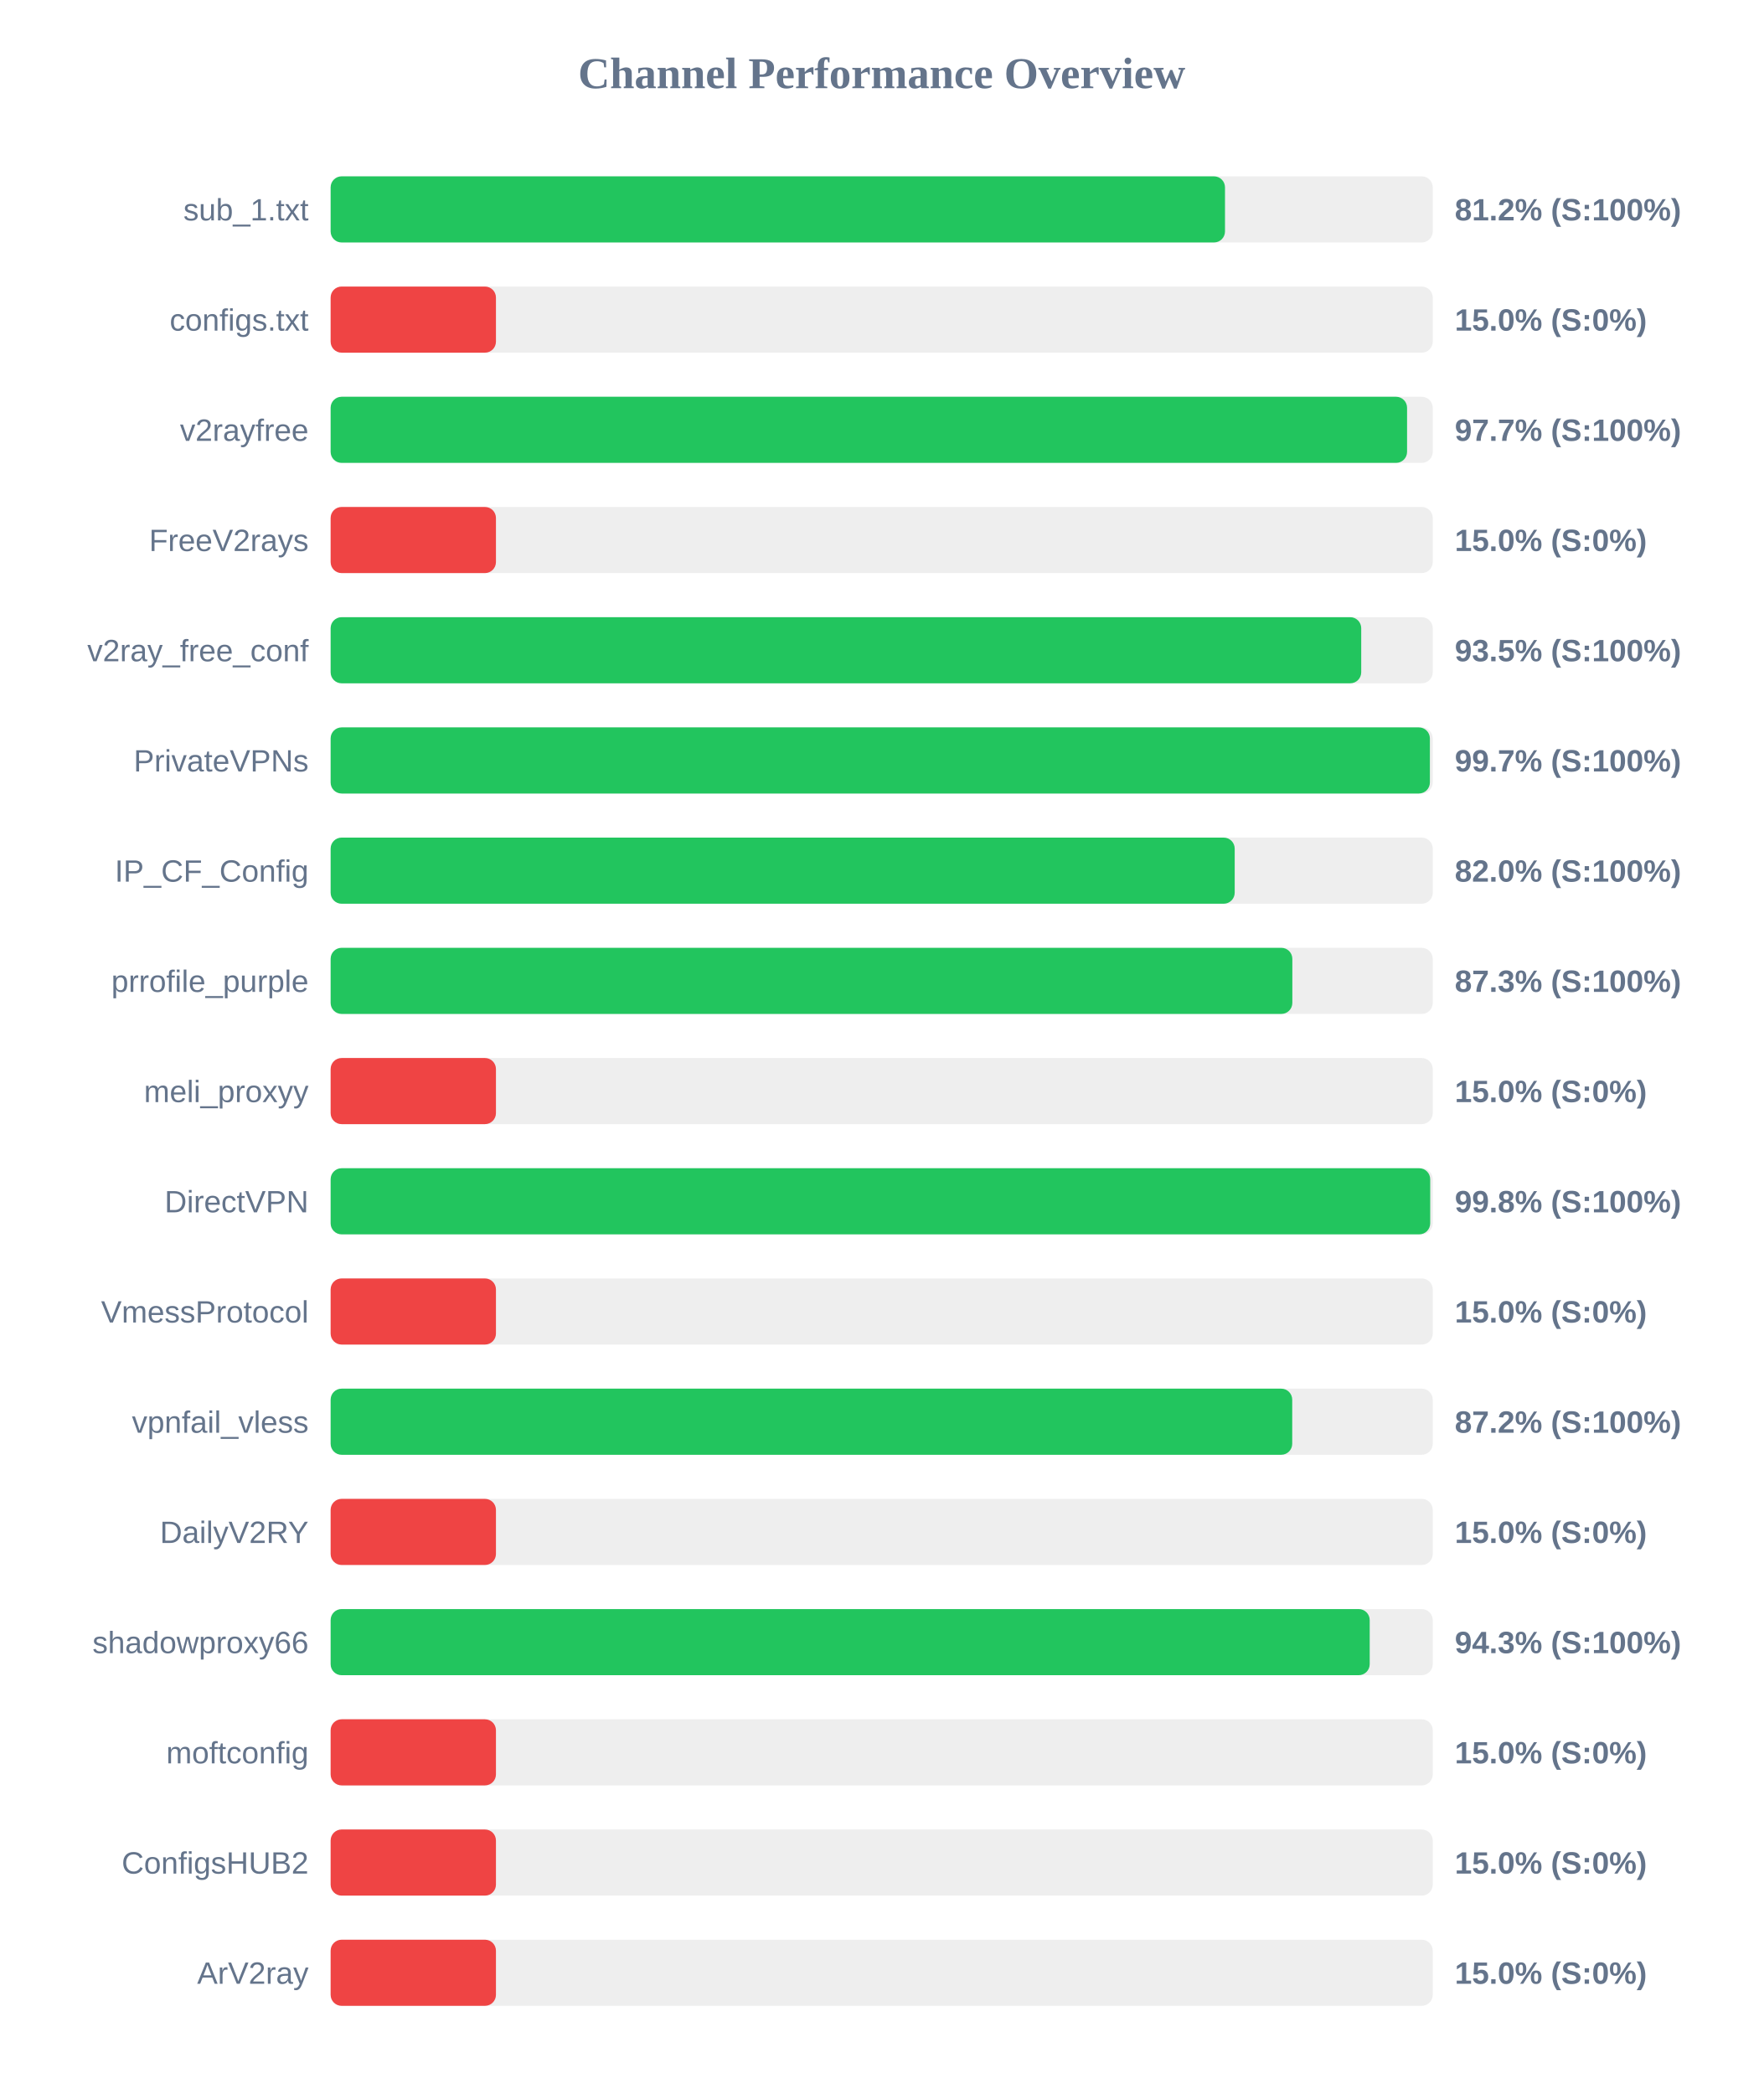
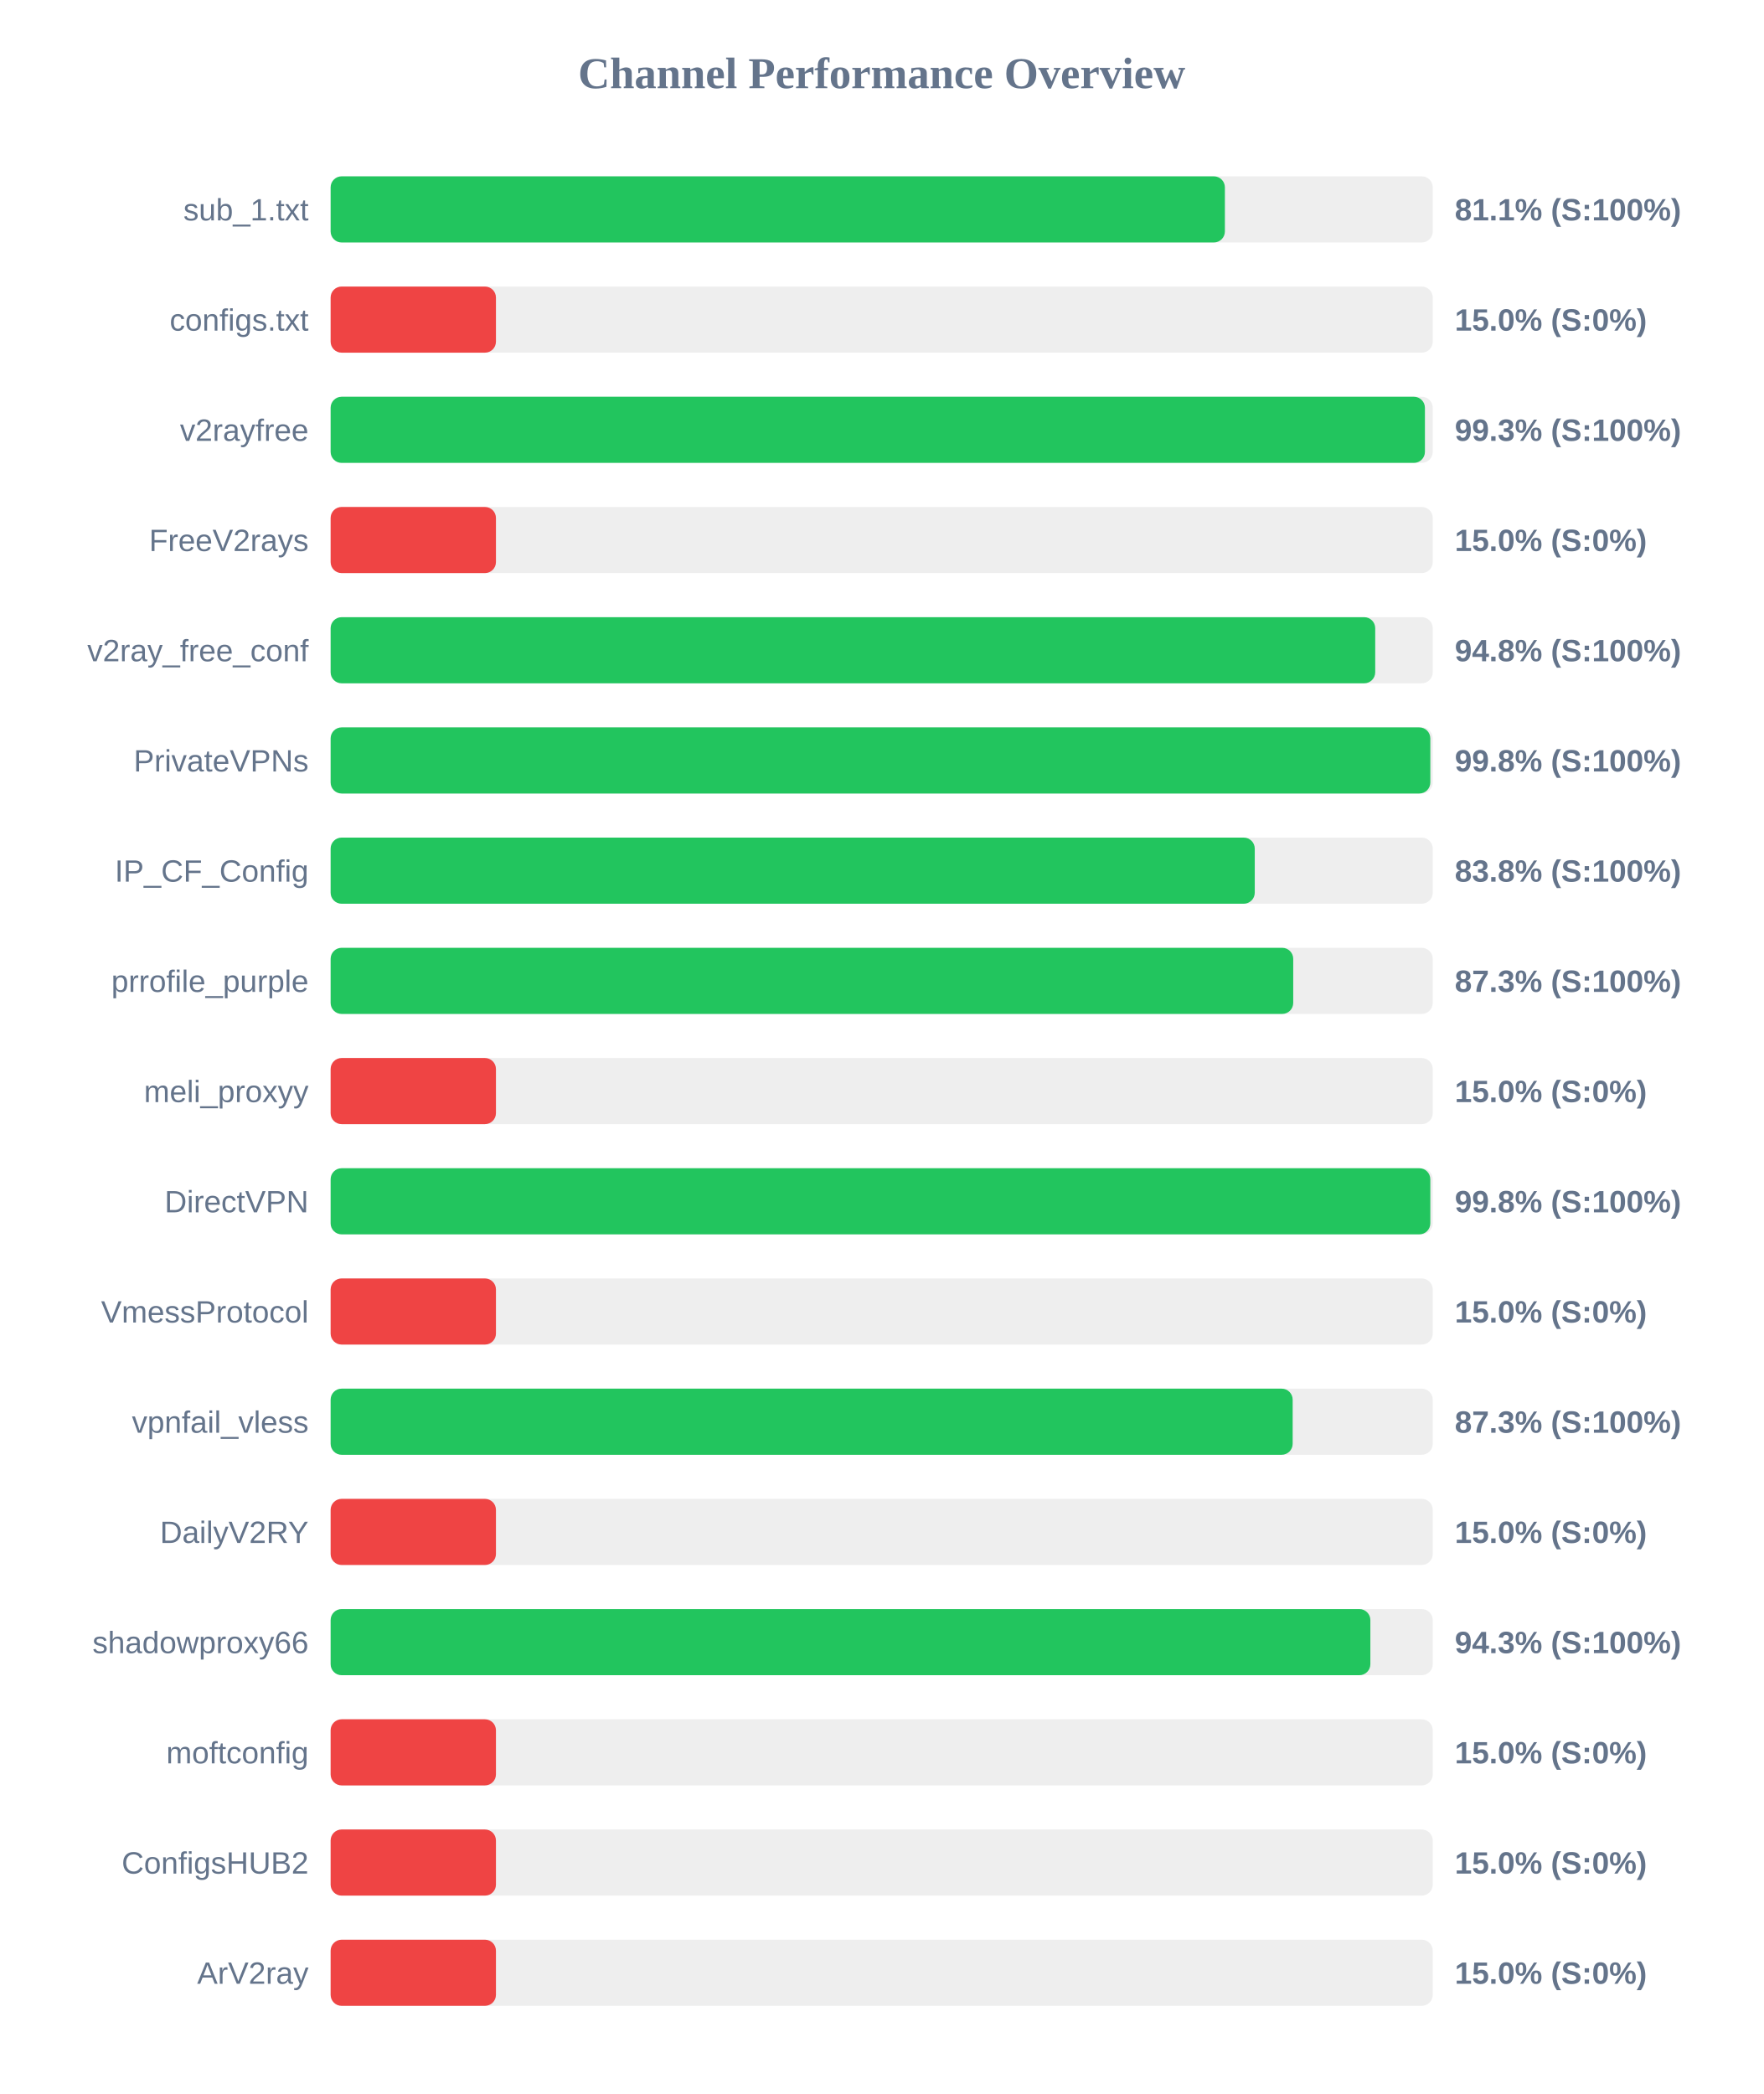
<svg xmlns="http://www.w3.org/2000/svg" width="800" height="950" version="1.1">
  <style>
        .row { font: 14px Arial; fill: #64748b; }
        .score { font: bold 14px Arial; fill: #64748b; }
    </style>
  <text x="400" y="40" text-anchor="middle" font-size="20px" font-weight="bold" fill="#64748b">Channel Performance Overview</text>
  <rect x="150" y="80" width="500" height="30" fill="#eee" rx="5" />
-   <rect x="150" y="80" width="405.75" height="30" fill="#22c55e" rx="5" />
+   <rect x="150" y="80" width="405.7" height="30" fill="#22c55e" rx="5" />
  <text x="140" y="100" text-anchor="end" class="row">sub_1.txt</text>
-   <text x="660" y="100" text-anchor="start" class="score">81.2% (S:100%)</text>
+   <text x="660" y="100" text-anchor="start" class="score">81.1% (S:100%)</text>
  <rect x="150" y="130" width="500" height="30" fill="#eee" rx="5" />
  <rect x="150" y="130" width="75.0" height="30" fill="#ef4444" rx="5" />
  <text x="140" y="150" text-anchor="end" class="row">configs.txt</text>
  <text x="660" y="150" text-anchor="start" class="score">15.0% (S:0%)</text>
  <rect x="150" y="180" width="500" height="30" fill="#eee" rx="5" />
-   <rect x="150" y="180" width="488.35" height="30" fill="#22c55e" rx="5" />
+   <rect x="150" y="180" width="496.45" height="30" fill="#22c55e" rx="5" />
  <text x="140" y="200" text-anchor="end" class="row">v2rayfree</text>
-   <text x="660" y="200" text-anchor="start" class="score">97.7% (S:100%)</text>
+   <text x="660" y="200" text-anchor="start" class="score">99.3% (S:100%)</text>
  <rect x="150" y="230" width="500" height="30" fill="#eee" rx="5" />
  <rect x="150" y="230" width="75.0" height="30" fill="#ef4444" rx="5" />
  <text x="140" y="250" text-anchor="end" class="row">FreeV2rays</text>
  <text x="660" y="250" text-anchor="start" class="score">15.0% (S:0%)</text>
  <rect x="150" y="280" width="500" height="30" fill="#eee" rx="5" />
-   <rect x="150" y="280" width="467.55" height="30" fill="#22c55e" rx="5" />
+   <rect x="150" y="280" width="473.9" height="30" fill="#22c55e" rx="5" />
  <text x="140" y="300" text-anchor="end" class="row">v2ray_free_conf</text>
-   <text x="660" y="300" text-anchor="start" class="score">93.5% (S:100%)</text>
+   <text x="660" y="300" text-anchor="start" class="score">94.8% (S:100%)</text>
  <rect x="150" y="330" width="500" height="30" fill="#eee" rx="5" />
-   <rect x="150" y="330" width="498.7" height="30" fill="#22c55e" rx="5" />
+   <rect x="150" y="330" width="498.9" height="30" fill="#22c55e" rx="5" />
  <text x="140" y="350" text-anchor="end" class="row">PrivateVPNs</text>
-   <text x="660" y="350" text-anchor="start" class="score">99.7% (S:100%)</text>
+   <text x="660" y="350" text-anchor="start" class="score">99.8% (S:100%)</text>
  <rect x="150" y="380" width="500" height="30" fill="#eee" rx="5" />
-   <rect x="150" y="380" width="410.15" height="30" fill="#22c55e" rx="5" />
+   <rect x="150" y="380" width="419.25" height="30" fill="#22c55e" rx="5" />
  <text x="140" y="400" text-anchor="end" class="row">IP_CF_Config</text>
-   <text x="660" y="400" text-anchor="start" class="score">82.0% (S:100%)</text>
+   <text x="660" y="400" text-anchor="start" class="score">83.8% (S:100%)</text>
  <rect x="150" y="430" width="500" height="30" fill="#eee" rx="5" />
-   <rect x="150" y="430" width="436.3" height="30" fill="#22c55e" rx="5" />
+   <rect x="150" y="430" width="436.7" height="30" fill="#22c55e" rx="5" />
  <text x="140" y="450" text-anchor="end" class="row">prrofile_purple</text>
  <text x="660" y="450" text-anchor="start" class="score">87.3% (S:100%)</text>
  <rect x="150" y="480" width="500" height="30" fill="#eee" rx="5" />
  <rect x="150" y="480" width="75.0" height="30" fill="#ef4444" rx="5" />
  <text x="140" y="500" text-anchor="end" class="row">meli_proxyy</text>
  <text x="660" y="500" text-anchor="start" class="score">15.0% (S:0%)</text>
  <rect x="150" y="530" width="500" height="30" fill="#eee" rx="5" />
-   <rect x="150" y="530" width="498.85" height="30" fill="#22c55e" rx="5" />
+   <rect x="150" y="530" width="498.9" height="30" fill="#22c55e" rx="5" />
  <text x="140" y="550" text-anchor="end" class="row">DirectVPN</text>
  <text x="660" y="550" text-anchor="start" class="score">99.8% (S:100%)</text>
  <rect x="150" y="580" width="500" height="30" fill="#eee" rx="5" />
  <rect x="150" y="580" width="75.0" height="30" fill="#ef4444" rx="5" />
  <text x="140" y="600" text-anchor="end" class="row">VmessProtocol</text>
  <text x="660" y="600" text-anchor="start" class="score">15.0% (S:0%)</text>
  <rect x="150" y="630" width="500" height="30" fill="#eee" rx="5" />
-   <rect x="150" y="630" width="436.25" height="30" fill="#22c55e" rx="5" />
+   <rect x="150" y="630" width="436.45" height="30" fill="#22c55e" rx="5" />
  <text x="140" y="650" text-anchor="end" class="row">vpnfail_vless</text>
-   <text x="660" y="650" text-anchor="start" class="score">87.2% (S:100%)</text>
+   <text x="660" y="650" text-anchor="start" class="score">87.3% (S:100%)</text>
  <rect x="150" y="680" width="500" height="30" fill="#eee" rx="5" />
  <rect x="150" y="680" width="75.0" height="30" fill="#ef4444" rx="5" />
  <text x="140" y="700" text-anchor="end" class="row">DailyV2RY</text>
  <text x="660" y="700" text-anchor="start" class="score">15.0% (S:0%)</text>
  <rect x="150" y="730" width="500" height="30" fill="#eee" rx="5" />
-   <rect x="150" y="730" width="471.4" height="30" fill="#22c55e" rx="5" />
+   <rect x="150" y="730" width="471.7" height="30" fill="#22c55e" rx="5" />
  <text x="140" y="750" text-anchor="end" class="row">shadowproxy66</text>
  <text x="660" y="750" text-anchor="start" class="score">94.3% (S:100%)</text>
  <rect x="150" y="780" width="500" height="30" fill="#eee" rx="5" />
  <rect x="150" y="780" width="75.0" height="30" fill="#ef4444" rx="5" />
  <text x="140" y="800" text-anchor="end" class="row">moftconfig</text>
  <text x="660" y="800" text-anchor="start" class="score">15.0% (S:0%)</text>
  <rect x="150" y="830" width="500" height="30" fill="#eee" rx="5" />
  <rect x="150" y="830" width="75.0" height="30" fill="#ef4444" rx="5" />
  <text x="140" y="850" text-anchor="end" class="row">ConfigsHUB2</text>
  <text x="660" y="850" text-anchor="start" class="score">15.0% (S:0%)</text>
  <rect x="150" y="880" width="500" height="30" fill="#eee" rx="5" />
  <rect x="150" y="880" width="75.0" height="30" fill="#ef4444" rx="5" />
  <text x="140" y="900" text-anchor="end" class="row">ArV2ray</text>
  <text x="660" y="900" text-anchor="start" class="score">15.0% (S:0%)</text>
</svg>
